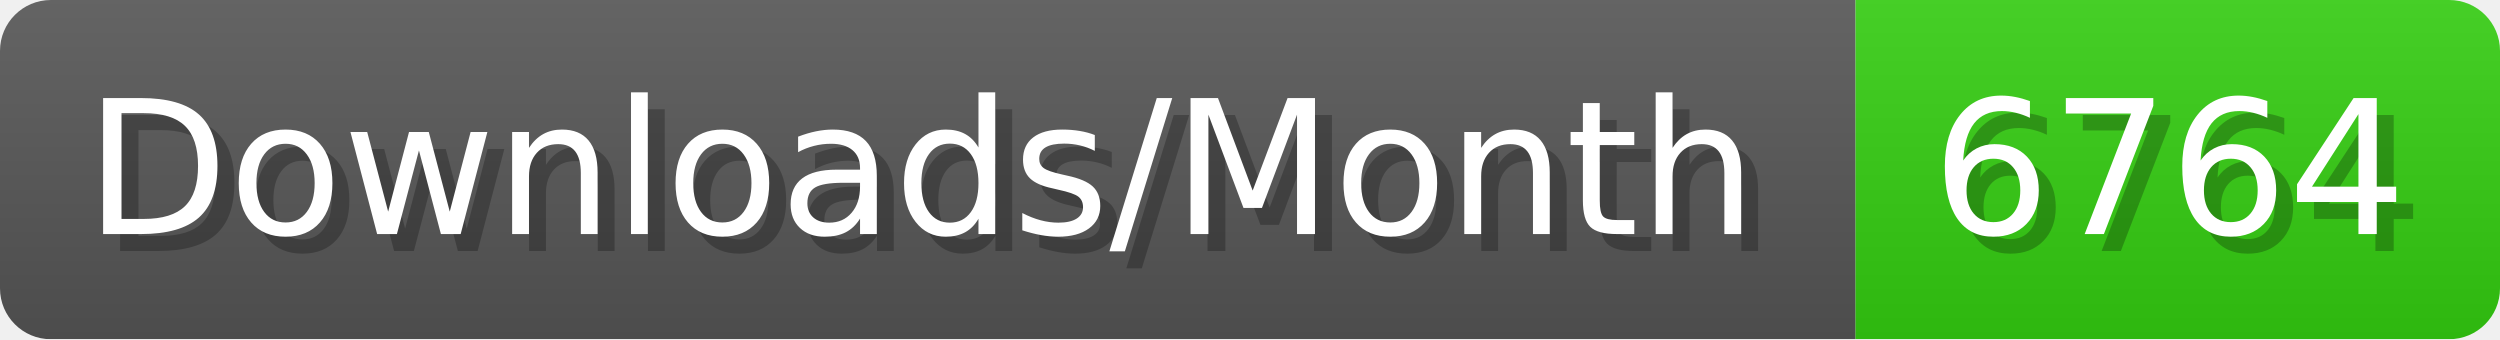
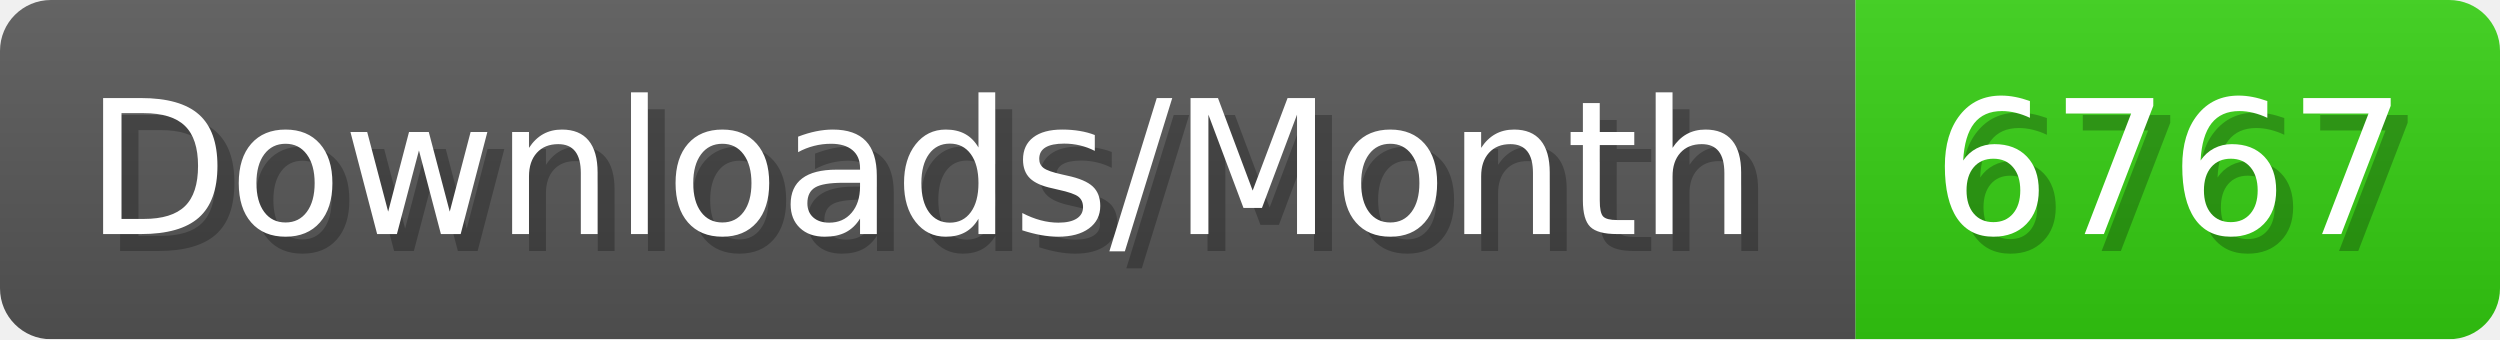
- <svg xmlns="http://www.w3.org/2000/svg" width="147.4" height="20" viewBox="0 0 1474 200" role="img" aria-label="Downloads/Month: 6764">
+ <svg xmlns="http://www.w3.org/2000/svg" width="147.4" height="20" viewBox="0 0 1474 200" role="img" aria-label="Downloads/Month: 6767">
  <linearGradient id="YlXUI" x2="0" y2="100%">
    <stop offset="0" stop-opacity=".1" stop-color="#EEE" />
    <stop offset="1" stop-opacity=".1" />
  </linearGradient>
  <mask id="JHhop">
    <rect width="1474" height="200" rx="30" fill="#FFF" />
  </mask>
  <g mask="url(#JHhop)">
    <rect width="1094" height="200" fill="#555" />
    <rect width="380" height="200" fill="#3C1" x="1094" />
    <rect width="1474" height="200" fill="url(#YlXUI)" />
  </g>
  <g aria-hidden="true" fill="#fff" text-anchor="start" font-family="Verdana,DejaVu Sans,sans-serif" font-size="110">
    <text x="60" y="148" textLength="994" fill="#000" opacity="0.25">Downloads/Month</text>
    <text x="50" y="138" textLength="994">Downloads/Month</text>
-     <text x="1149" y="148" textLength="280" fill="#000" opacity="0.25">6764</text>
-     <text x="1139" y="138" textLength="280">6764</text>
+     <text x="1149" y="148" textLength="280" fill="#000" opacity="0.25">6767</text>
+     <text x="1139" y="138" textLength="280">6767</text>
  </g>
</svg>
